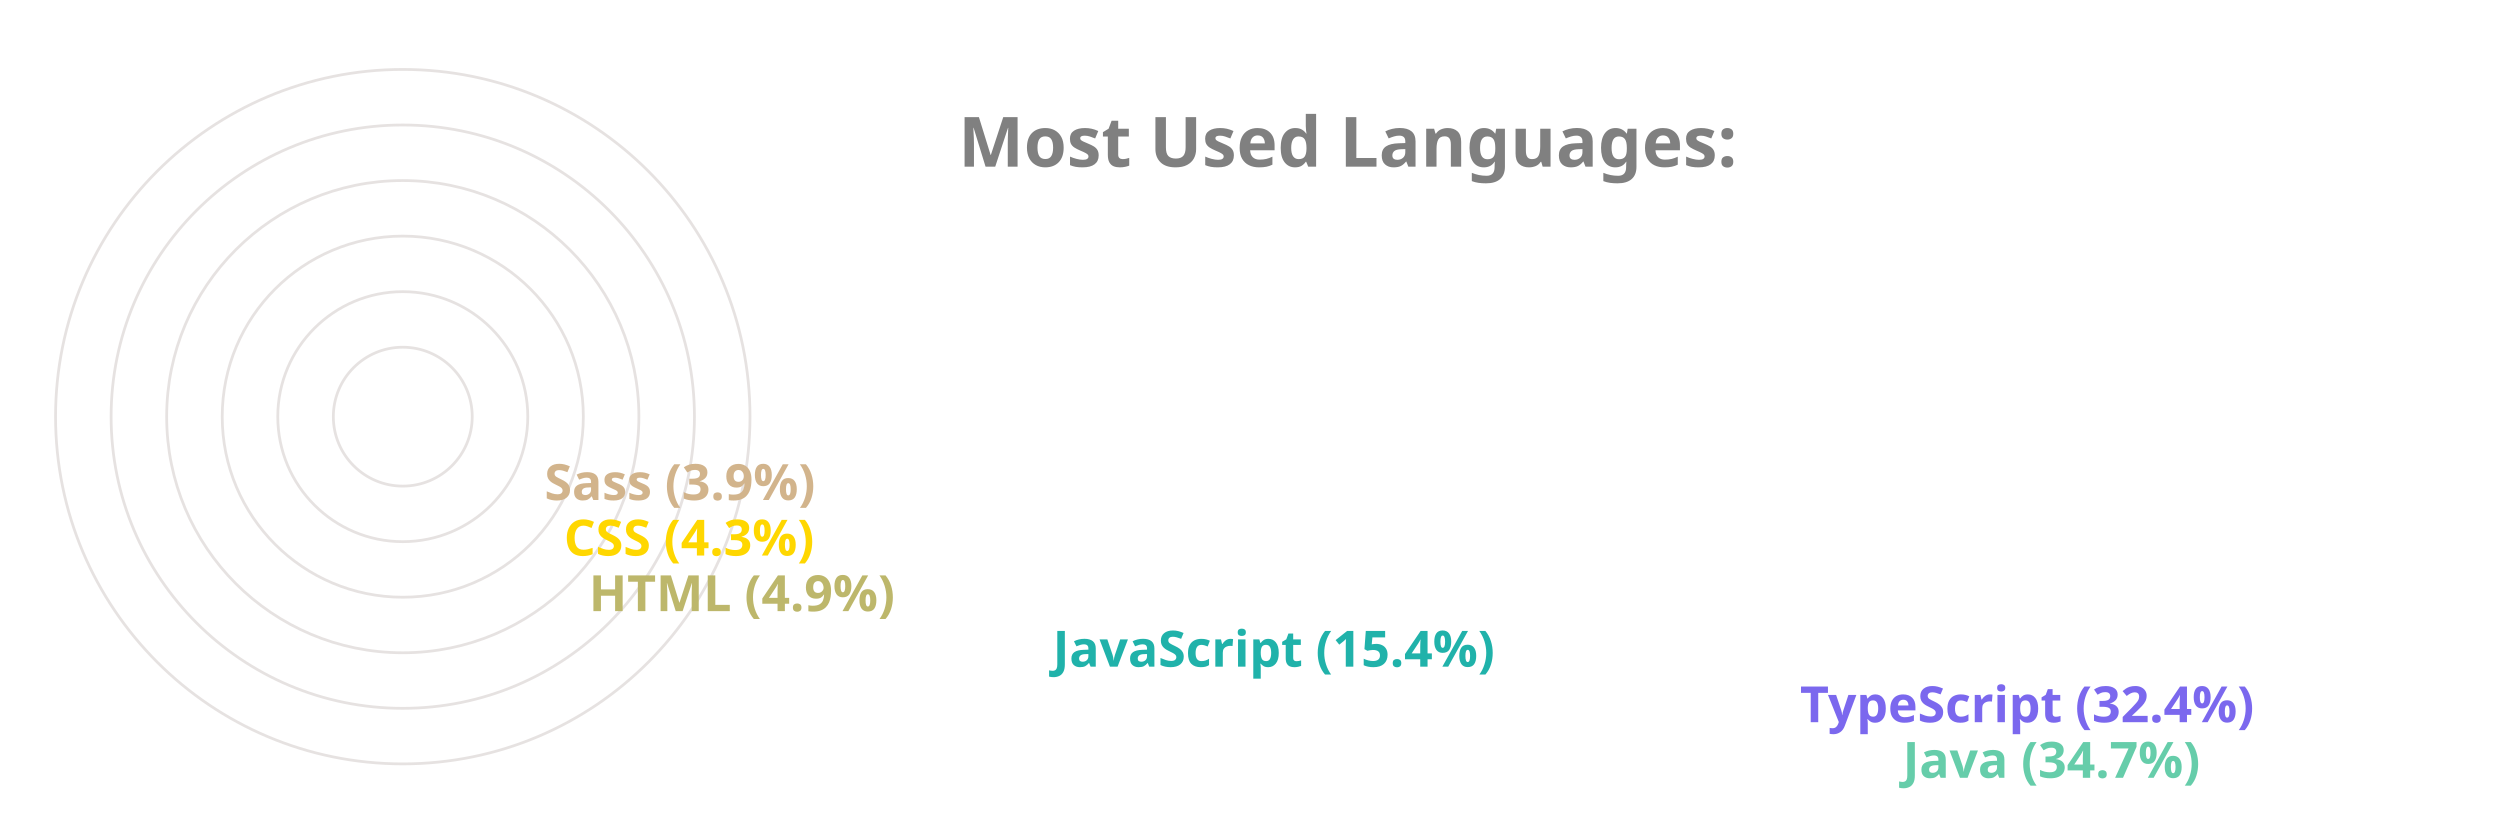
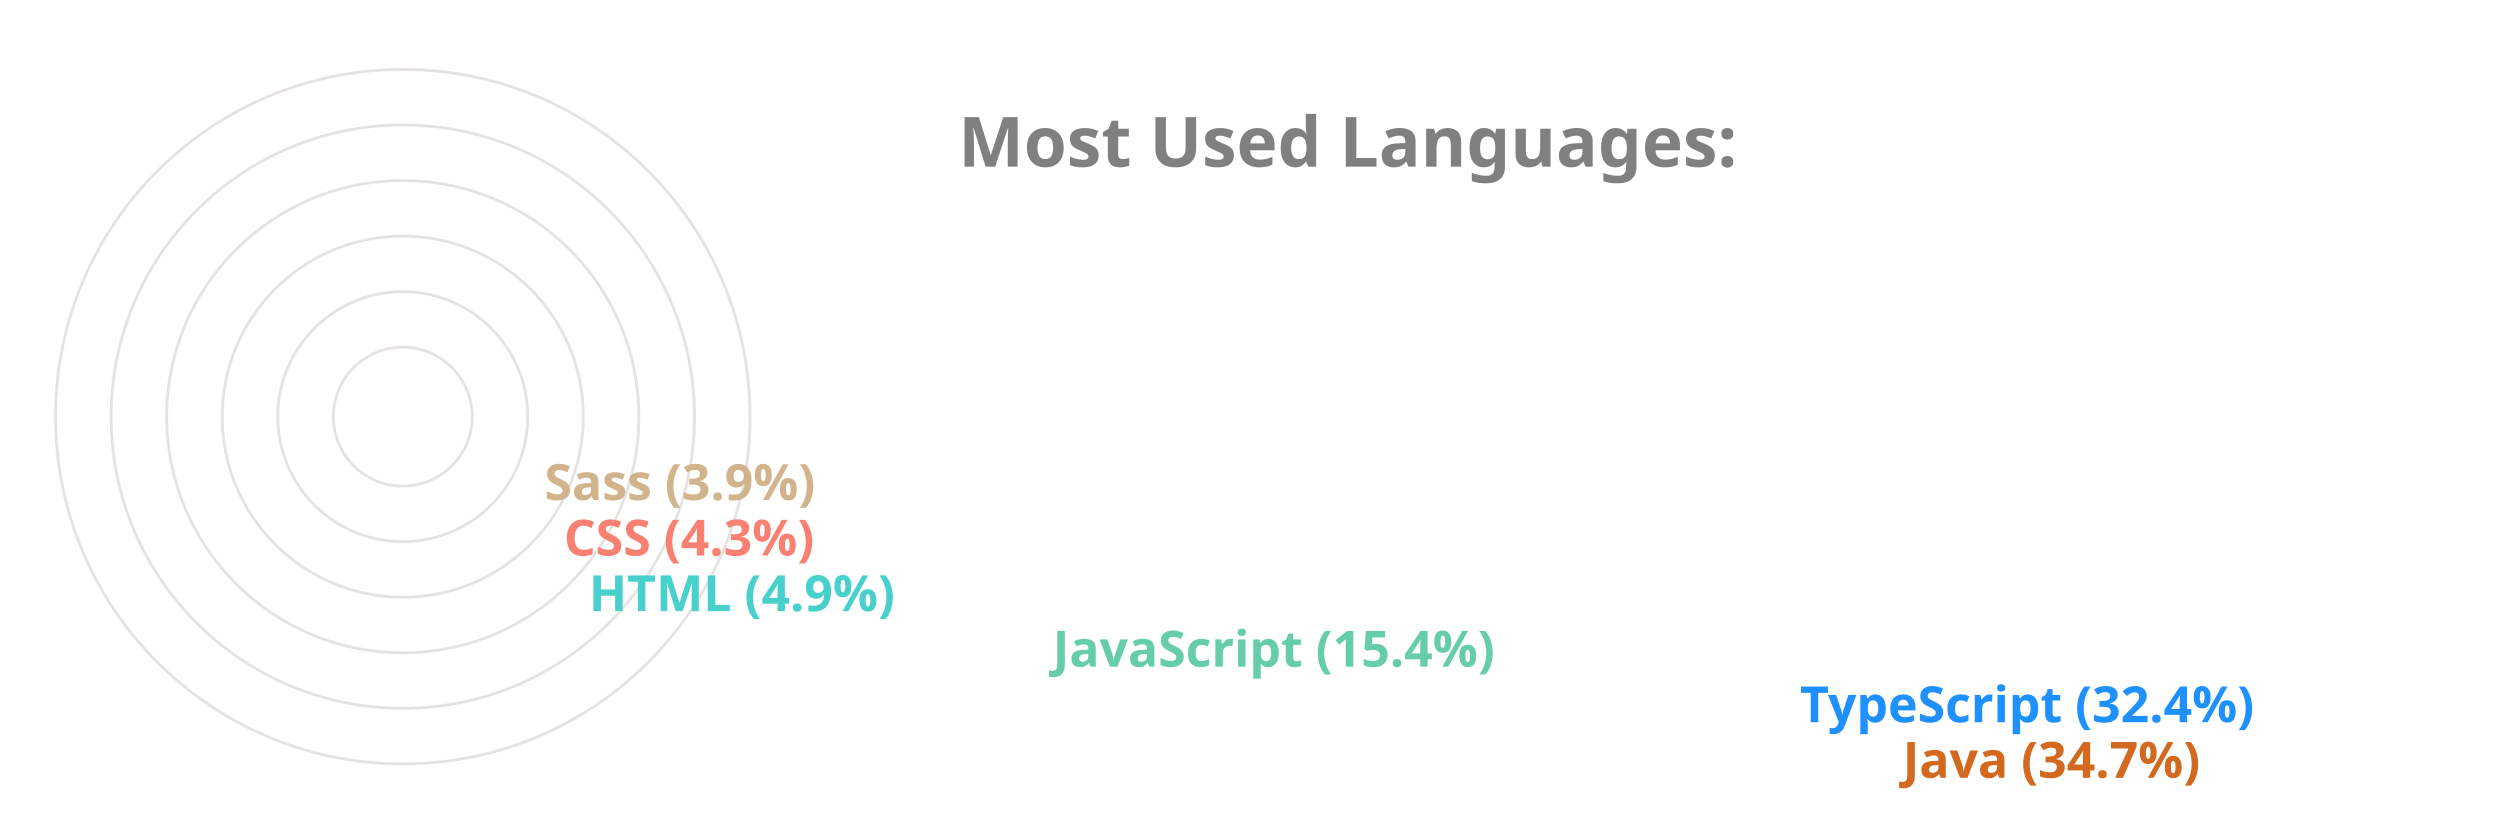
<svg xmlns="http://www.w3.org/2000/svg" viewBox="0 0 650 300" height="200px" width="600px">
  <style>
		.label {
			font: bold 25px sans-serif;
			color: #404040;
			-webkit-text-stroke: 1px white;
	  	}
		.name {
			font: bold 18px sans-serif;
			color: #404040;
	  	}

		.line {
			stroke-dasharray: 1000;
			stroke-dashoffset: 1000;
			animation: dash 3.5s ease-in-out forwards;	
			animation-iteration-count: infinite;
			animation-direction: alternate-reverse;
		}

		.path {
			stroke-dasharray: 1000;
			stroke-dashoffset: 1000;
			animation: dash 3.5s ease-in-out forwards;	
			animation-iteration-count: infinite;
			animation-direction: alternate-reverse;
		}
		  
		@keyframes dash {
			to {
				stroke-dashoffset: 0;
			}
		}

	</style>
  <g stroke="#E6E2E1" fill="none" stroke-width="1">
    <circle cx="20" cy="150" r="125" />
    <circle cx="20" cy="150" r="105" />
    <circle cx="20" cy="150" r="85" />
    <circle cx="20" cy="150" r="65" />
    <circle cx="20" cy="150" r="45" />
    <circle cx="20" cy="150" r="25" />
  </g>
  <g fill="none" stroke-width="20" class="line">
-     <line x2="550" y2="275" x1="20" y1="275" stroke="MediumAquaMarine" />
-     <line x2="513" y2="255" x1="20" y1="255" stroke="MediumSlateBlue" />
-     <line x2="244" y2="235" x1="20" y1="235" stroke="LightSeaGreen" />
-     <line x2="77" y2="215" x1="20" y1="215" stroke="DarkKhaki" />
-     <line x2="68" y2="195" x1="20" y1="195" stroke="Gold" />
+     <line x2="550" y2="275" x1="20" y1="275" stroke="Chocolate" />
+     <line x2="513" y2="255" x1="20" y1="255" stroke="DodgerBlue" />
+     <line x2="244" y2="235" x1="20" y1="235" stroke="MediumAquaMarine" />
+     <line x2="77" y2="215" x1="20" y1="215" stroke="MediumTurquoise" />
+     <line x2="68" y2="195" x1="20" y1="195" stroke="Salmon" />
    <line x2="61" y2="175" x1="20" y1="175" stroke="Tan" />
  </g>
  <g fill="none" stroke-width="20" stroke-linecap="round" class="path">
-     <path d="M 20 275 A 125 125 45 0 1 -82 78" stroke="MediumAquaMarine" />
-     <path d="M 20 255 A 105 105 45 0 1 -69 94" stroke="MediumSlateBlue" />
-     <path d="M 20 235 A 85 85 45 0 1 -62 128" stroke="LightSeaGreen" />
-     <path d="M 20 215 A 65 65 45 0 1 -44 144" stroke="DarkKhaki" />
-     <path d="M 20 195 A 45 45 45 0 1 -24 146" stroke="Gold" />
+     <path d="M 20 275 A 125 125 45 0 1 -82 78" stroke="Chocolate" />
+     <path d="M 20 255 A 105 105 45 0 1 -69 94" stroke="DodgerBlue" />
+     <path d="M 20 235 A 85 85 45 0 1 -62 128" stroke="MediumAquaMarine" />
+     <path d="M 20 215 A 65 65 45 0 1 -44 144" stroke="MediumTurquoise" />
+     <path d="M 20 195 A 45 45 45 0 1 -24 146" stroke="Salmon" />
    <path d="M 20 175 A 25 25 45 0 1 -4 148" stroke="Tan" />
  </g>
  <g class="name">
-     <text x="560" y="280" fill="MediumAquaMarine">Java (34.7%)</text>
-     <text x="523" y="260" fill="MediumSlateBlue">TypeScript (32.4%)</text>
-     <text x="254" y="240" fill="LightSeaGreen">JavaScript (15.4%)</text>
-     <text x="87" y="220" fill="DarkKhaki">HTML (4.9%)</text>
-     <text x="78" y="200" fill="Gold">CSS (4.3%)</text>
+     <text x="560" y="280" fill="Chocolate">Java (34.7%)</text>
+     <text x="523" y="260" fill="DodgerBlue">TypeScript (32.4%)</text>
+     <text x="254" y="240" fill="MediumAquaMarine">JavaScript (15.4%)</text>
+     <text x="87" y="220" fill="MediumTurquoise">HTML (4.9%)</text>
+     <text x="78" y="200" fill="Salmon">CSS (4.3%)</text>
    <text x="71" y="180" fill="Tan">Sass (3.9%)</text>
  </g>
  <g class="label">
    <text x="220" y="60" fill="grey">Most Used Languages:</text>
  </g>
</svg>
